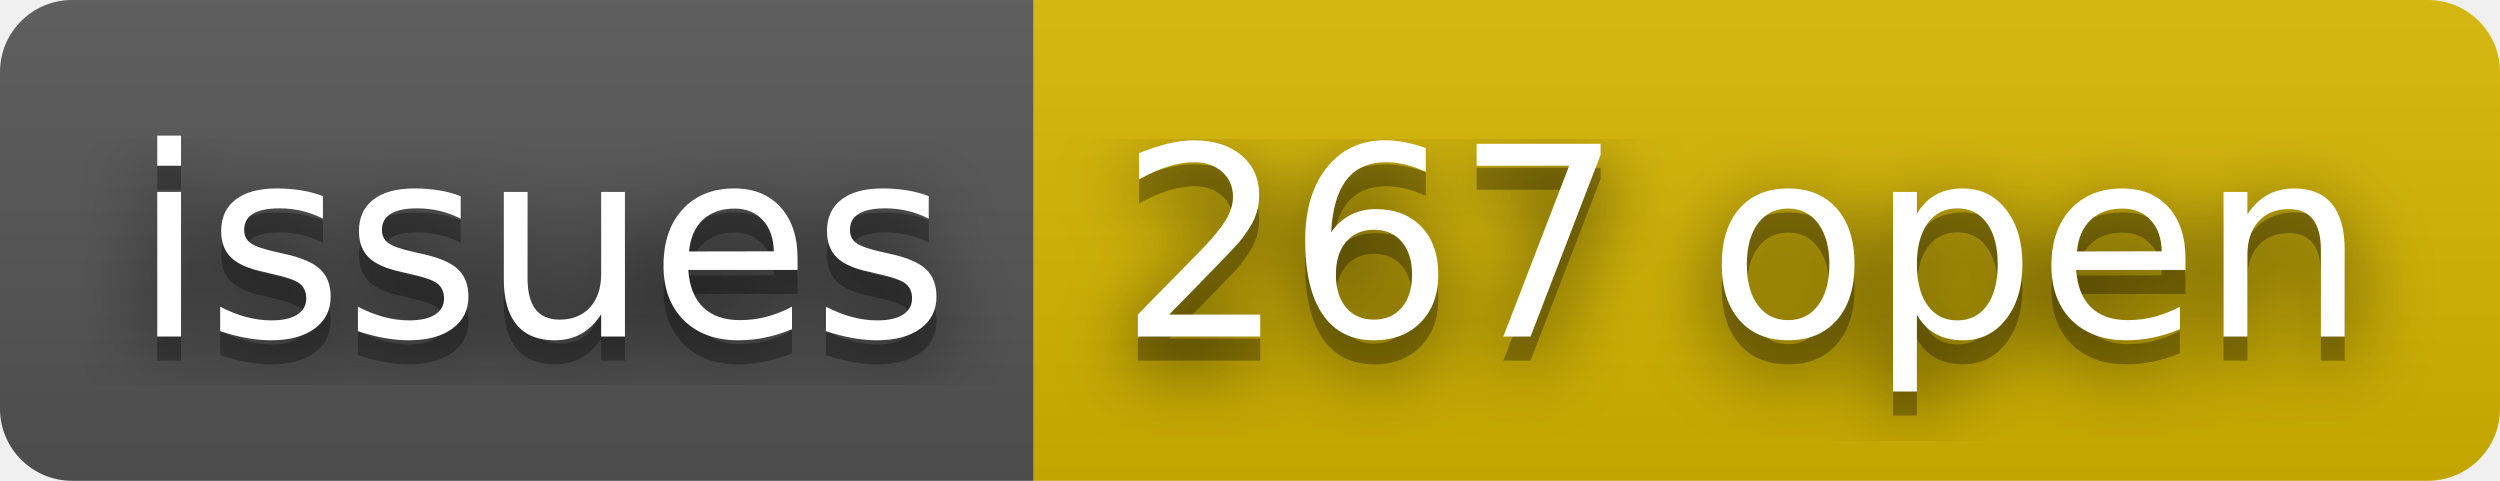
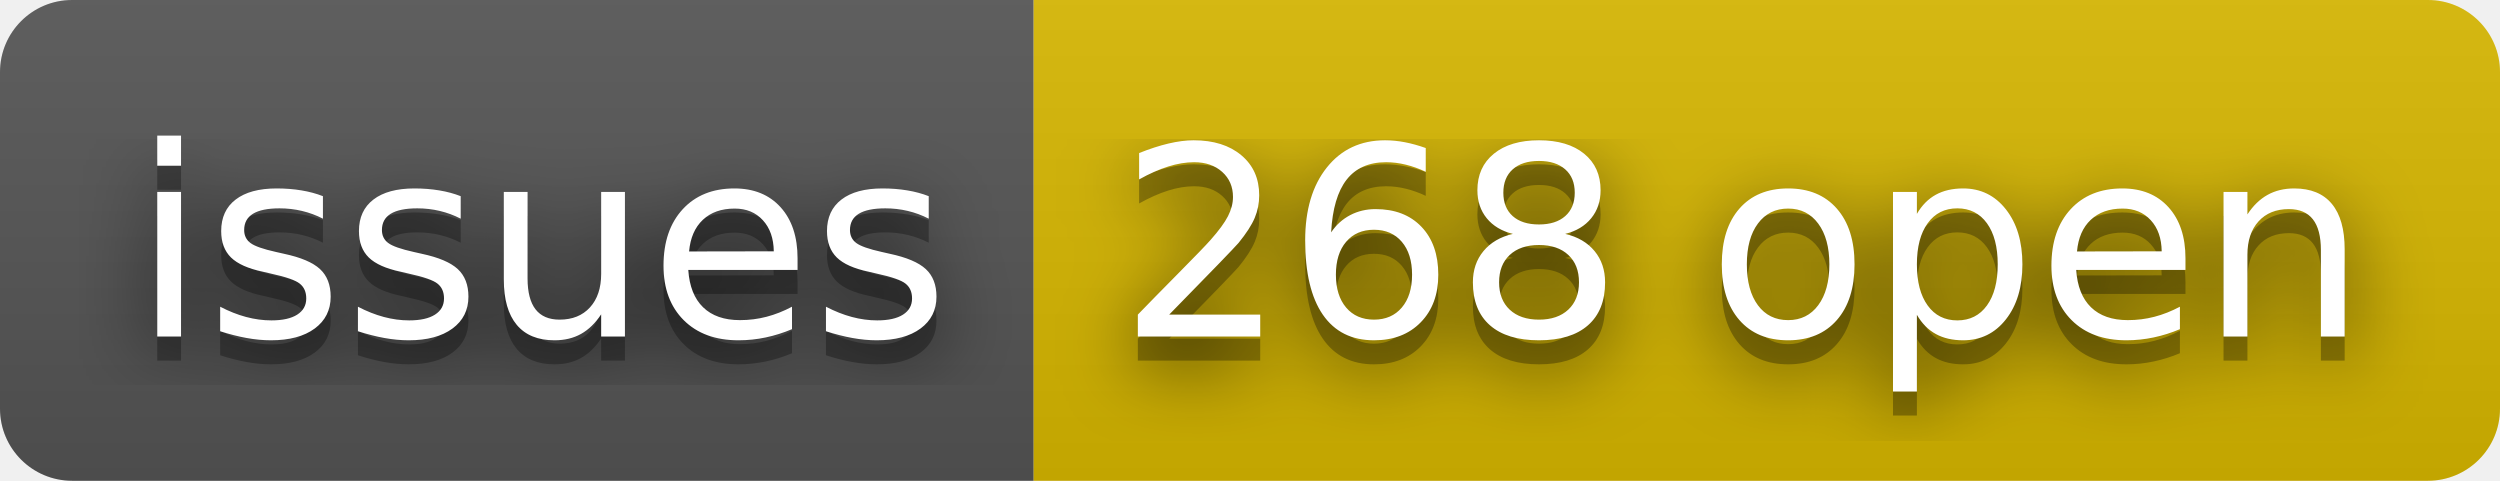
- <svg xmlns="http://www.w3.org/2000/svg" width="104" height="20" role="img" aria-label="issues: 267 open">
+ <svg xmlns="http://www.w3.org/2000/svg" width="104" height="20" role="img" aria-label="issues: 268 open">
  <filter id="blur">
    <feGaussianBlur stdDeviation="16" />
  </filter>
  <linearGradient id="s" x2="0" y2="100%">
    <stop offset="0" stop-color="#bbb" stop-opacity=".1" />
    <stop offset="1" stop-opacity=".1" />
  </linearGradient>
  <clipPath id="r">
    <rect width="104" height="20" rx="3" />
  </clipPath>
  <g clip-path="url(#r)">
    <rect width="43" height="20" fill="#555" />
    <rect x="43" width="61" height="20" fill="#d8b800" />
    <rect width="104" height="20" fill="url(#s)" />
  </g>
  <g fill="#fff" text-anchor="middle" font-family="Verdana,Geneva,DejaVu Sans,sans-serif" text-rendering="geometricPrecision" font-size="110">
    <g transform="scale(.1)">
      <g aria-hidden="true" fill="#010101">
        <text x="225" y="150" fill-opacity=".8" filter="url(#blur)" textLength="330">issues</text>
        <text x="225" y="150" fill-opacity=".3" textLength="330">issues</text>
      </g>
      <text x="225" y="140" textLength="330">issues</text>
    </g>
    <g transform="scale(.1)">
      <g aria-hidden="true" fill="#010101">
-         <text x="725" y="150" fill-opacity=".8" filter="url(#blur)" textLength="510">267 open</text>
-         <text x="725" y="150" fill-opacity=".3" textLength="510">267 open</text>
+         <text x="725" y="150" fill-opacity=".8" filter="url(#blur)" textLength="510">268 open</text>
+         <text x="725" y="150" fill-opacity=".3" textLength="510">268 open</text>
      </g>
-       <text x="725" y="140" textLength="510">267 open</text>
+       <text x="725" y="140" textLength="510">268 open</text>
    </g>
  </g>
</svg>
